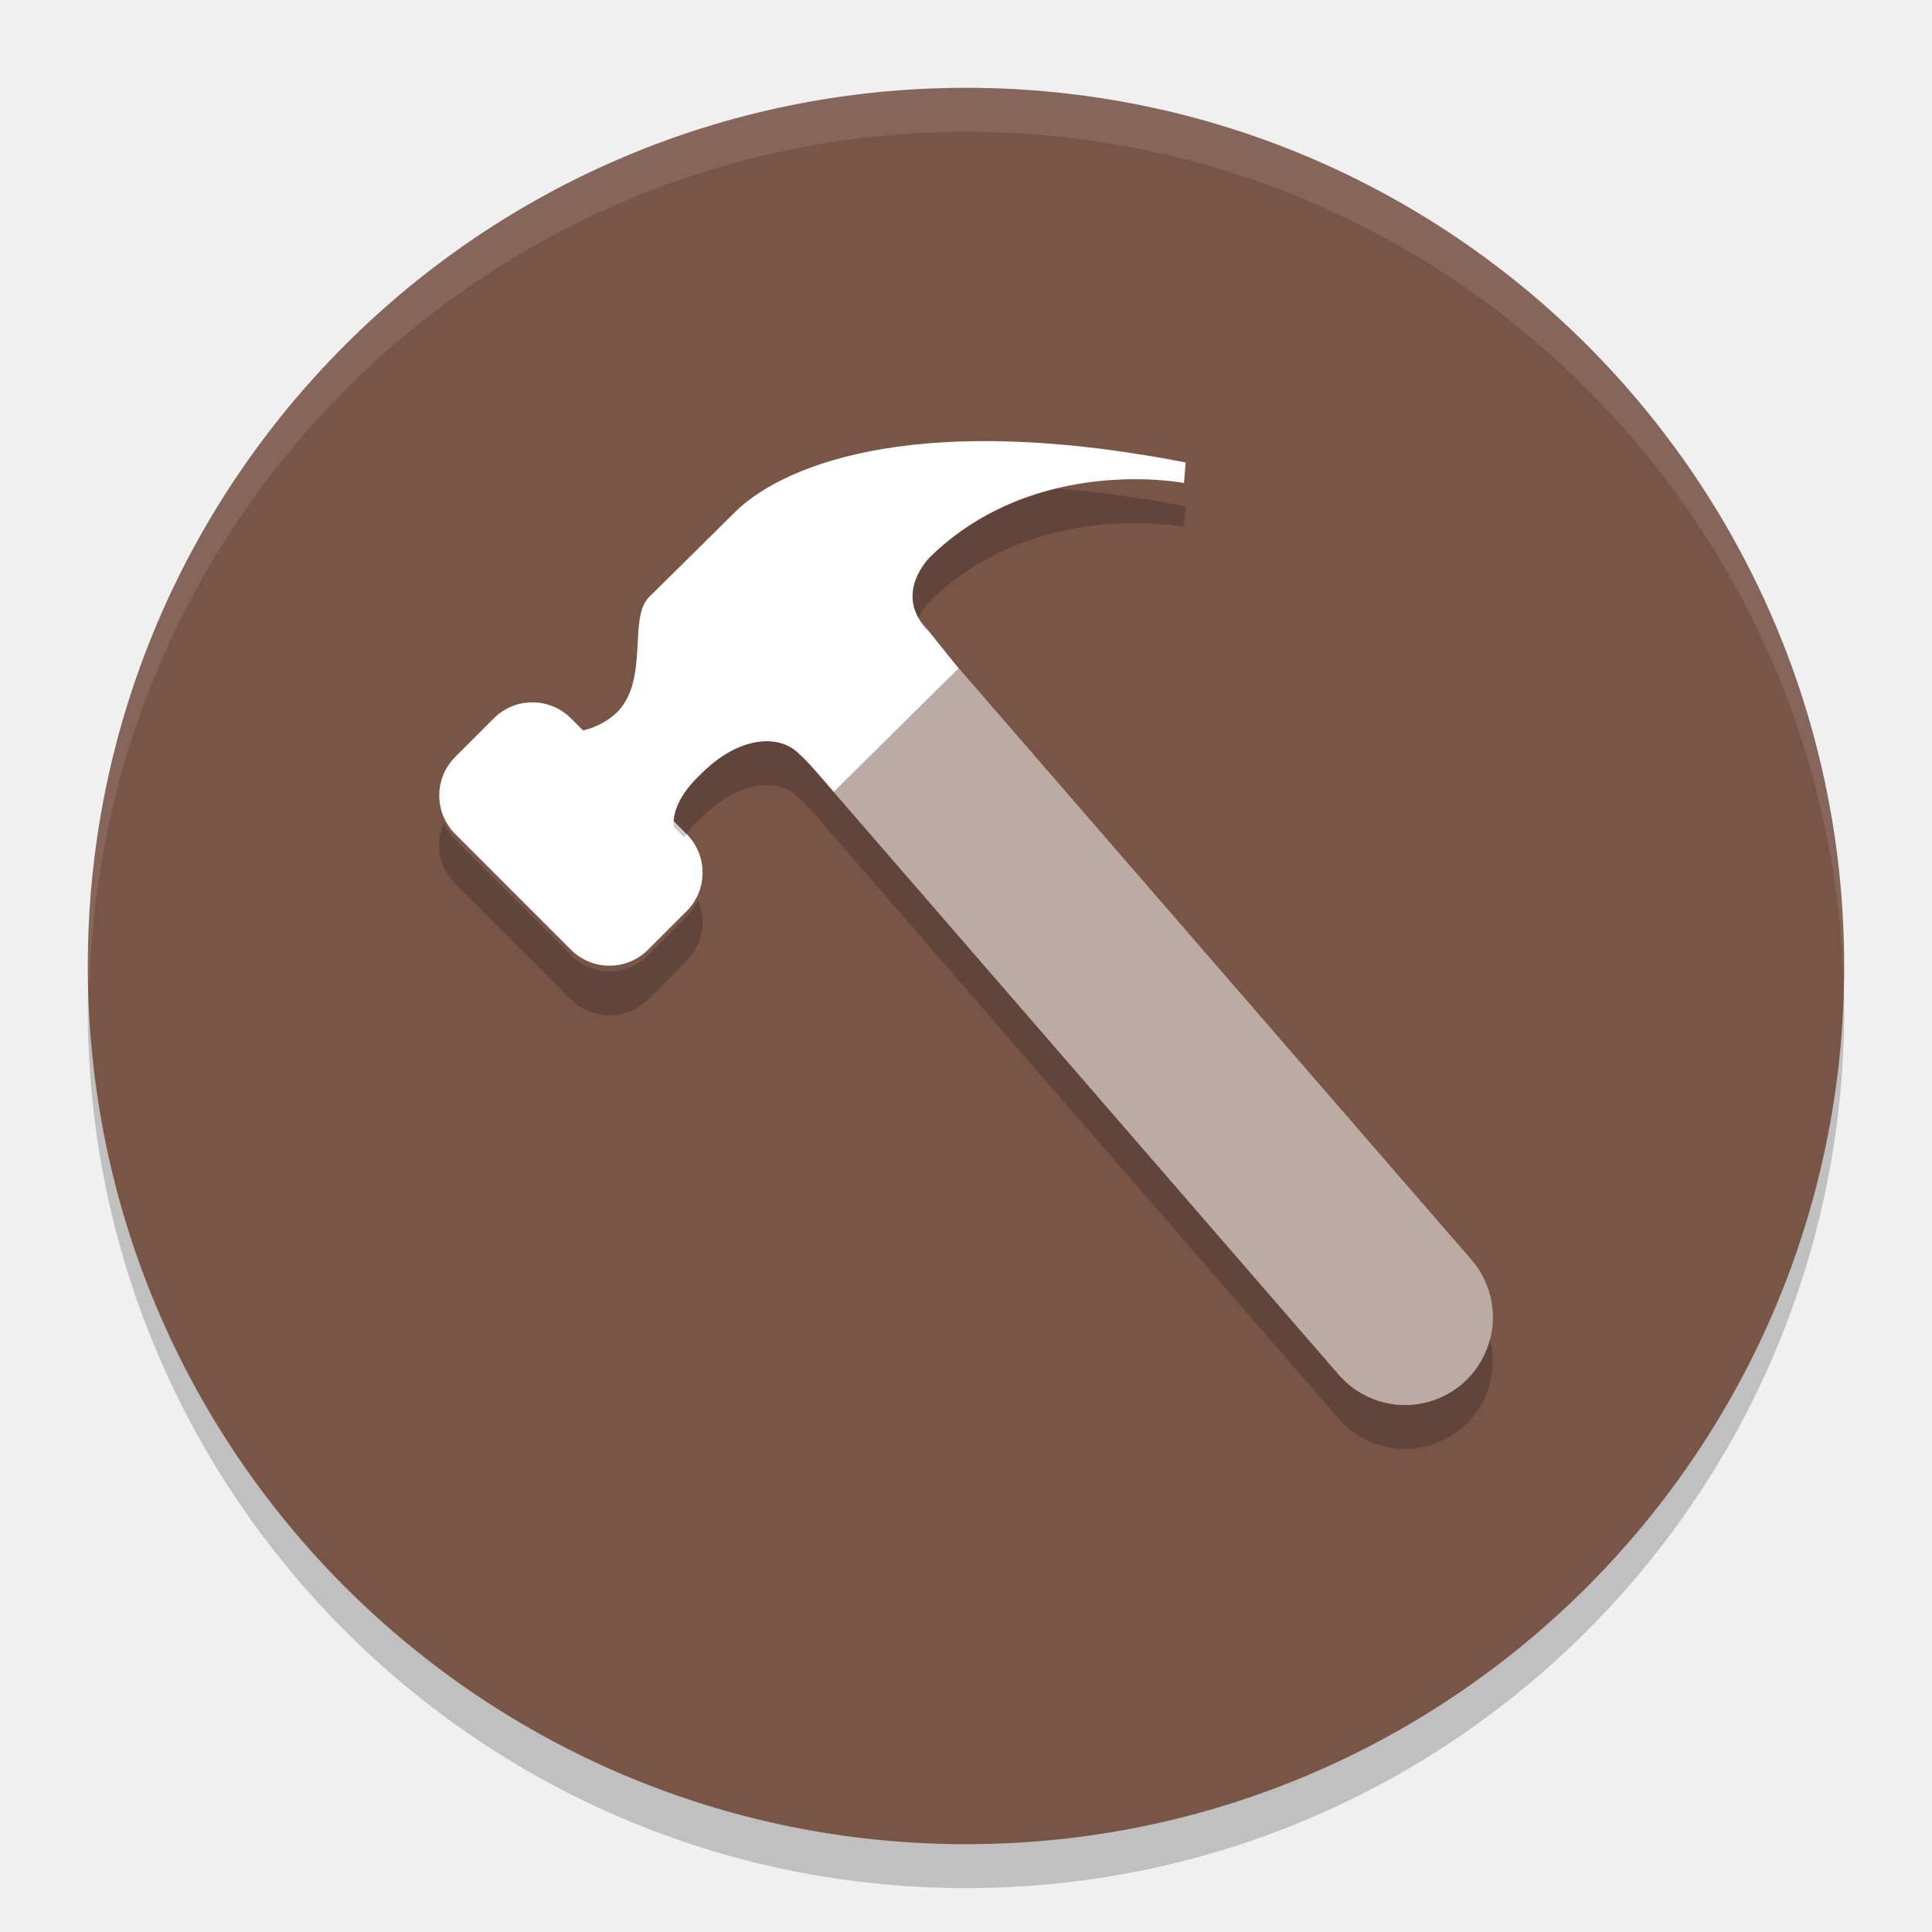
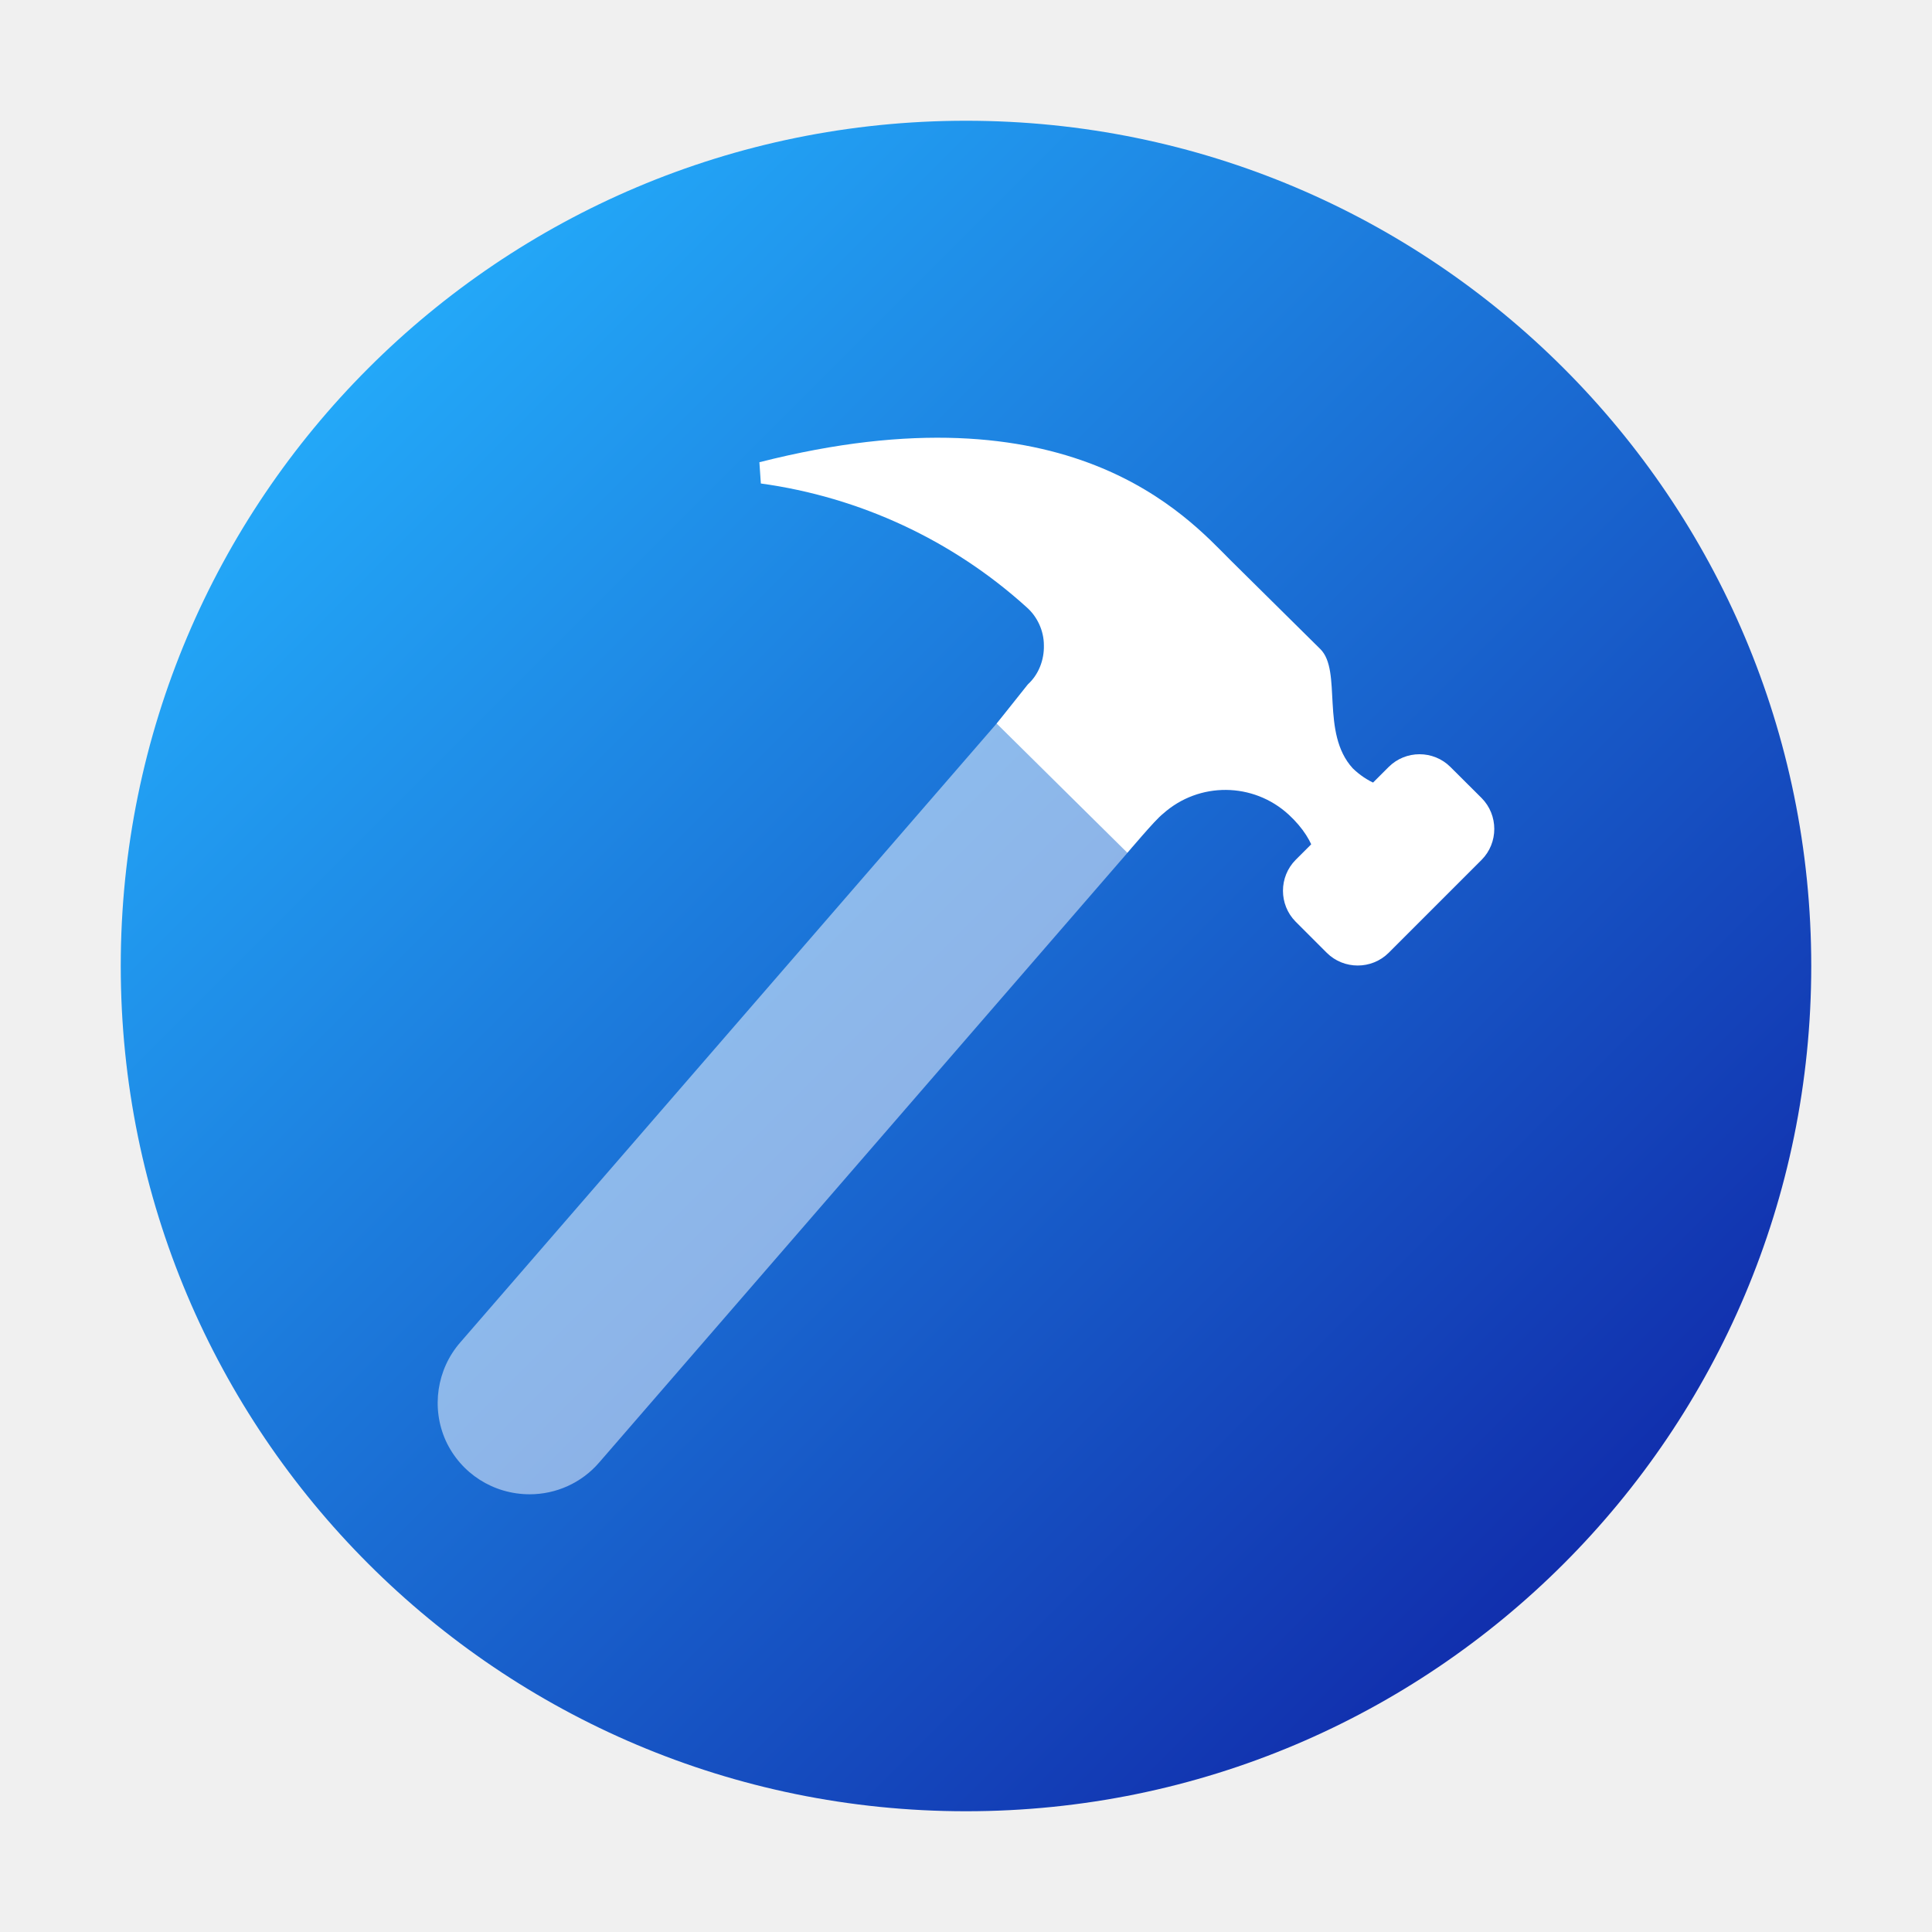
- <svg xmlns="http://www.w3.org/2000/svg" width="22" height="22" version="1.1">
-   <circle style="opacity:0.2" cx="11" cy="11.5" r="10" />
-   <circle style="fill:#795548" cx="11" cy="11" r="10" />
-   <path style="opacity:0.1;fill:#ffffff" d="M 11,1 A 10,10 0 0 0 1,11 10,10 0 0 0 1.018,11.25 10,10 0 0 1 11,1.5 10,10 0 0 1 20.991,11.125 10,10 0 0 0 21,11 10,10 0 0 0 11,1 Z" />
-   <path style="fill:#ffffff" d="M 7.763,9.562 C 7.596,9.452 7.652,9.123 7.966,8.83 8.41,8.372 8.884,8.354 9.106,8.592 9.199,8.665 9.495,9.015 9.495,9.015 L 10.915,7.61 10.576,7.187 C 10.15,6.766 10.594,6.34 10.594,6.34 11.797,5.169 13.482,5.5 13.482,5.5 l 0.019,-0.234 C 10.272,4.639 8.836,5.37 8.373,5.828 7.948,6.249 7.504,6.688 7.392,6.798 c -0.241,0.238 0,0.915 -0.352,1.3 -0.167,0.165 -0.389,0.238 -0.555,0.238 z" />
-   <rect style="fill:#ffffff" width="1.863" height="3.105" x="-3.05" y="9.76" rx=".621" transform="rotate(-45)" />
-   <path style="opacity:0.5;fill:none;stroke:#ffffff;stroke-width:2;stroke-linecap:round;stroke-linejoin:round" d="M 9.5,7.5 16,15" />
-   <path style="opacity:0.2" d="m 12.033,5.562 c -0.471,0.114 -0.99,0.339 -1.439,0.777 0,0 -0.342,0.331 -0.135,0.697 C 10.518,6.919 10.594,6.84 10.594,6.84 11.797,5.668 13.482,6 13.482,6 L 13.5,5.766 C 12.96,5.661 12.476,5.599 12.033,5.562 Z M 8.766,8.441 C 8.534,8.429 8.244,8.544 7.967,8.83 7.743,9.038 7.649,9.265 7.674,9.418 L 7.791,9.535 C 7.837,9.467 7.894,9.397 7.967,9.33 8.411,8.872 8.883,8.854 9.105,9.092 c 0.032,0.025 0.09,0.088 0.15,0.154 l 5.988,6.908 a 1,1 0 0 0 1.41,0.102 1,1 0 0 0 0.312,-1.01 1,1 0 0 1 -0.312,0.51 1,1 0 0 1 -1.41,-0.102 L 9.256,8.746 C 9.195,8.68 9.138,8.617 9.105,8.592 9.022,8.503 8.905,8.449 8.766,8.441 Z M 5.053,9.371 C 4.952,9.598 4.994,9.873 5.182,10.061 L 6.5,11.379 c 0.243,0.243 0.636,0.243 0.879,0 L 7.818,10.939 C 8.006,10.752 8.048,10.478 7.947,10.25 c -0.03,0.069 -0.072,0.133 -0.129,0.189 l -0.439,0.439 c -0.243,0.243 -0.636,0.243 -0.879,0 L 5.182,9.561 C 5.125,9.504 5.083,9.44 5.053,9.371 Z" />
+ <svg xmlns="http://www.w3.org/2000/svg" xmlns:xlink="http://www.w3.org/1999/xlink" width="16px" height="16px" viewBox="0 0 16 16" version="1.1">
+   <defs>
+     <linearGradient id="linear0" gradientUnits="userSpaceOnUse" x1="3.05" y1="3.05" x2="12.95" y2="12.95">
+       <stop offset="0" style="stop-color:rgb(13.725%,65.882%,97.255%);stop-opacity:1;" />
+       <stop offset="1" style="stop-color:rgb(6.667%,18.431%,67.843%);stop-opacity:1;" />
+     </linearGradient>
+     <filter id="alpha" filterUnits="objectBoundingBox" x="0%" y="0%" width="100%" height="100%">
+       <feColorMatrix type="matrix" in="SourceGraphic" values="0 0 0 0 1 0 0 0 0 1 0 0 0 0 1 0 0 0 1 0" />
+     </filter>
+     <mask id="mask0">
+       <g filter="url(#alpha)">
+         <rect x="0" y="0" width="16" height="16" style="fill:rgb(0%,0%,0%);fill-opacity:0.502;stroke:none;" />
+       </g>
+     </mask>
+     <clipPath id="clip1">
+       <rect x="0" y="0" width="16" height="16" />
+     </clipPath>
+     <g id="surface5" clip-path="url(#clip1)">
+       <path style=" stroke:none;fill-rule:nonzero;fill:rgb(100%,100%,100%);fill-opacity:1;" d="M 4.387 12.375 C 4.086 12.375 3.816 12.203 3.691 11.93 C 3.57 11.66 3.617 11.34 3.812 11.117 L 8.758 5.41 C 9.035 5.102 9.508 5.07 9.82 5.344 C 10.133 5.613 10.172 6.086 9.906 6.406 L 4.961 12.113 C 4.816 12.281 4.605 12.375 4.387 12.375 Z M 4.387 12.375 " />
+     </g>
+   </defs>
+   <g id="surface1">
+     <path style=" stroke:none;fill-rule:nonzero;fill:url(#linear0);" d="M 15 8 C 15 11.867 11.867 15 8 15 C 4.133 15 1 11.867 1 8 C 1 4.133 4.133 1 8 1 C 11.867 1 15 4.133 15 8 Z M 15 8 " />
+     <path style=" stroke:none;fill-rule:nonzero;fill:rgb(100%,100%,100%);fill-opacity:1;" d="M 11.625 6.543 C 11.465 6.539 11.316 6.473 11.203 6.363 C 10.934 6.07 11.117 5.555 10.934 5.375 L 10.188 4.637 C 9.836 4.285 8.863 3.172 6.289 3.828 L 6.301 4.004 C 7.121 4.117 7.887 4.473 8.5 5.027 C 8.59 5.105 8.645 5.223 8.645 5.344 C 8.648 5.465 8.602 5.586 8.512 5.668 L 8.254 5.992 L 9.336 7.062 C 9.336 7.062 9.562 6.793 9.633 6.738 C 9.93 6.473 10.379 6.477 10.672 6.746 C 10.914 6.969 10.957 7.219 10.828 7.301 Z M 11.625 6.543 " />
+     <path style=" stroke:none;fill-rule:nonzero;fill:rgb(100%,100%,100%);fill-opacity:1;" d="M 10.73 7.121 L 11.5 6.352 C 11.641 6.211 11.871 6.211 12.012 6.352 L 12.27 6.609 C 12.41 6.75 12.41 6.98 12.27 7.121 L 11.5 7.891 C 11.359 8.031 11.129 8.031 10.988 7.891 L 10.73 7.633 C 10.59 7.492 10.59 7.262 10.73 7.121 Z M 10.73 7.121 " />
+     <use xlink:href="#surface5" mask="url(#mask0)" />
+   </g>
</svg>
